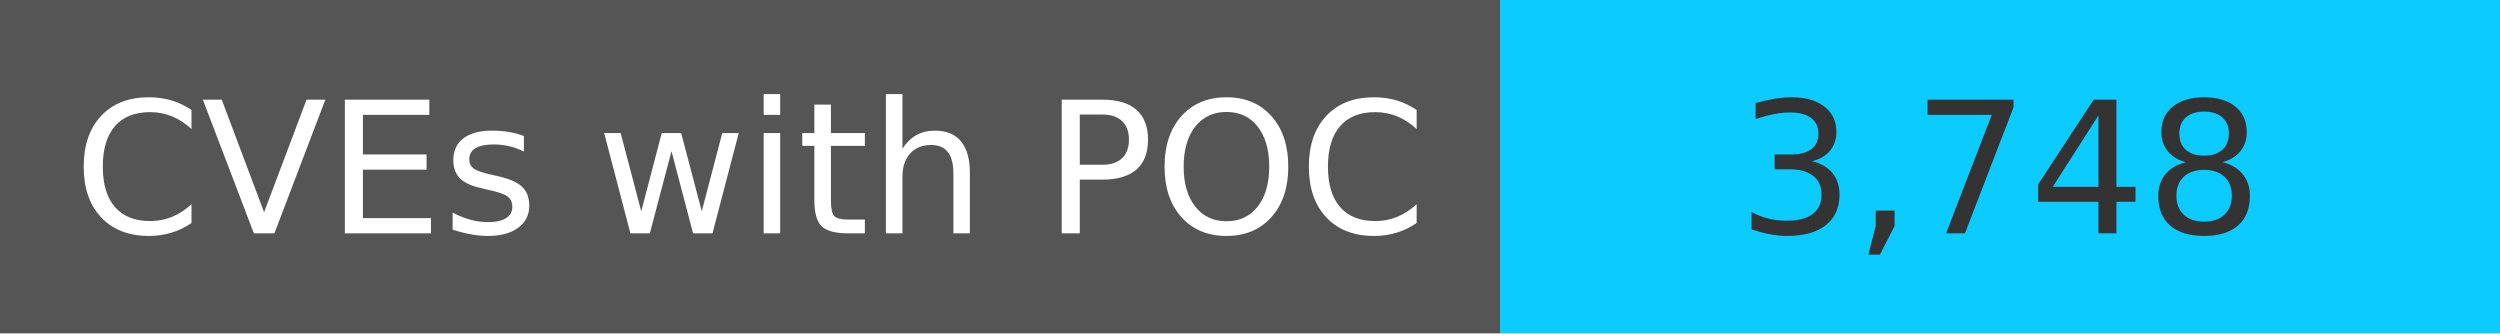
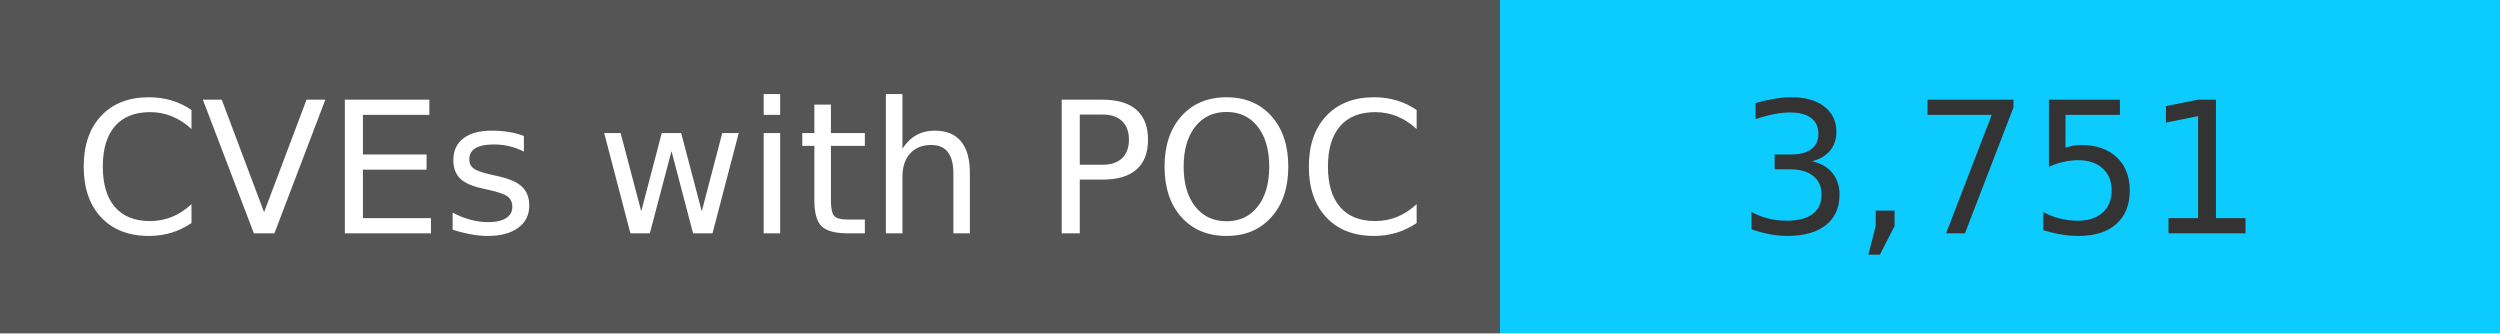
<svg xmlns="http://www.w3.org/2000/svg" width="150" height="20" role="img">
  <linearGradient id="s" x2="0" y2="100%">
    <stop offset="0" stop-color="#bbb" stop-opacity=".1" />
    <stop offset="1" stop-opacity=".1" />
  </linearGradient>
  <g>
    <rect width="90" height="20" fill="#555" />
    <rect x="90" width="267" height="20" fill="#0cccff" />
  </g>
  <g fill="#fff" text-anchor="middle" font-family="Verdana,Geneva,DejaVu Sans,sans-serif" text-rendering="geometricPrecision" font-size="110">
    <text x="450" y="140" transform="scale(.1)" fill="#fff">
            CVEs with POC
        </text>
    <text x="1200" y="140" transform="scale(.1)" fill="#333">
-             3,748
+             3,751
        </text>
  </g>
</svg>
